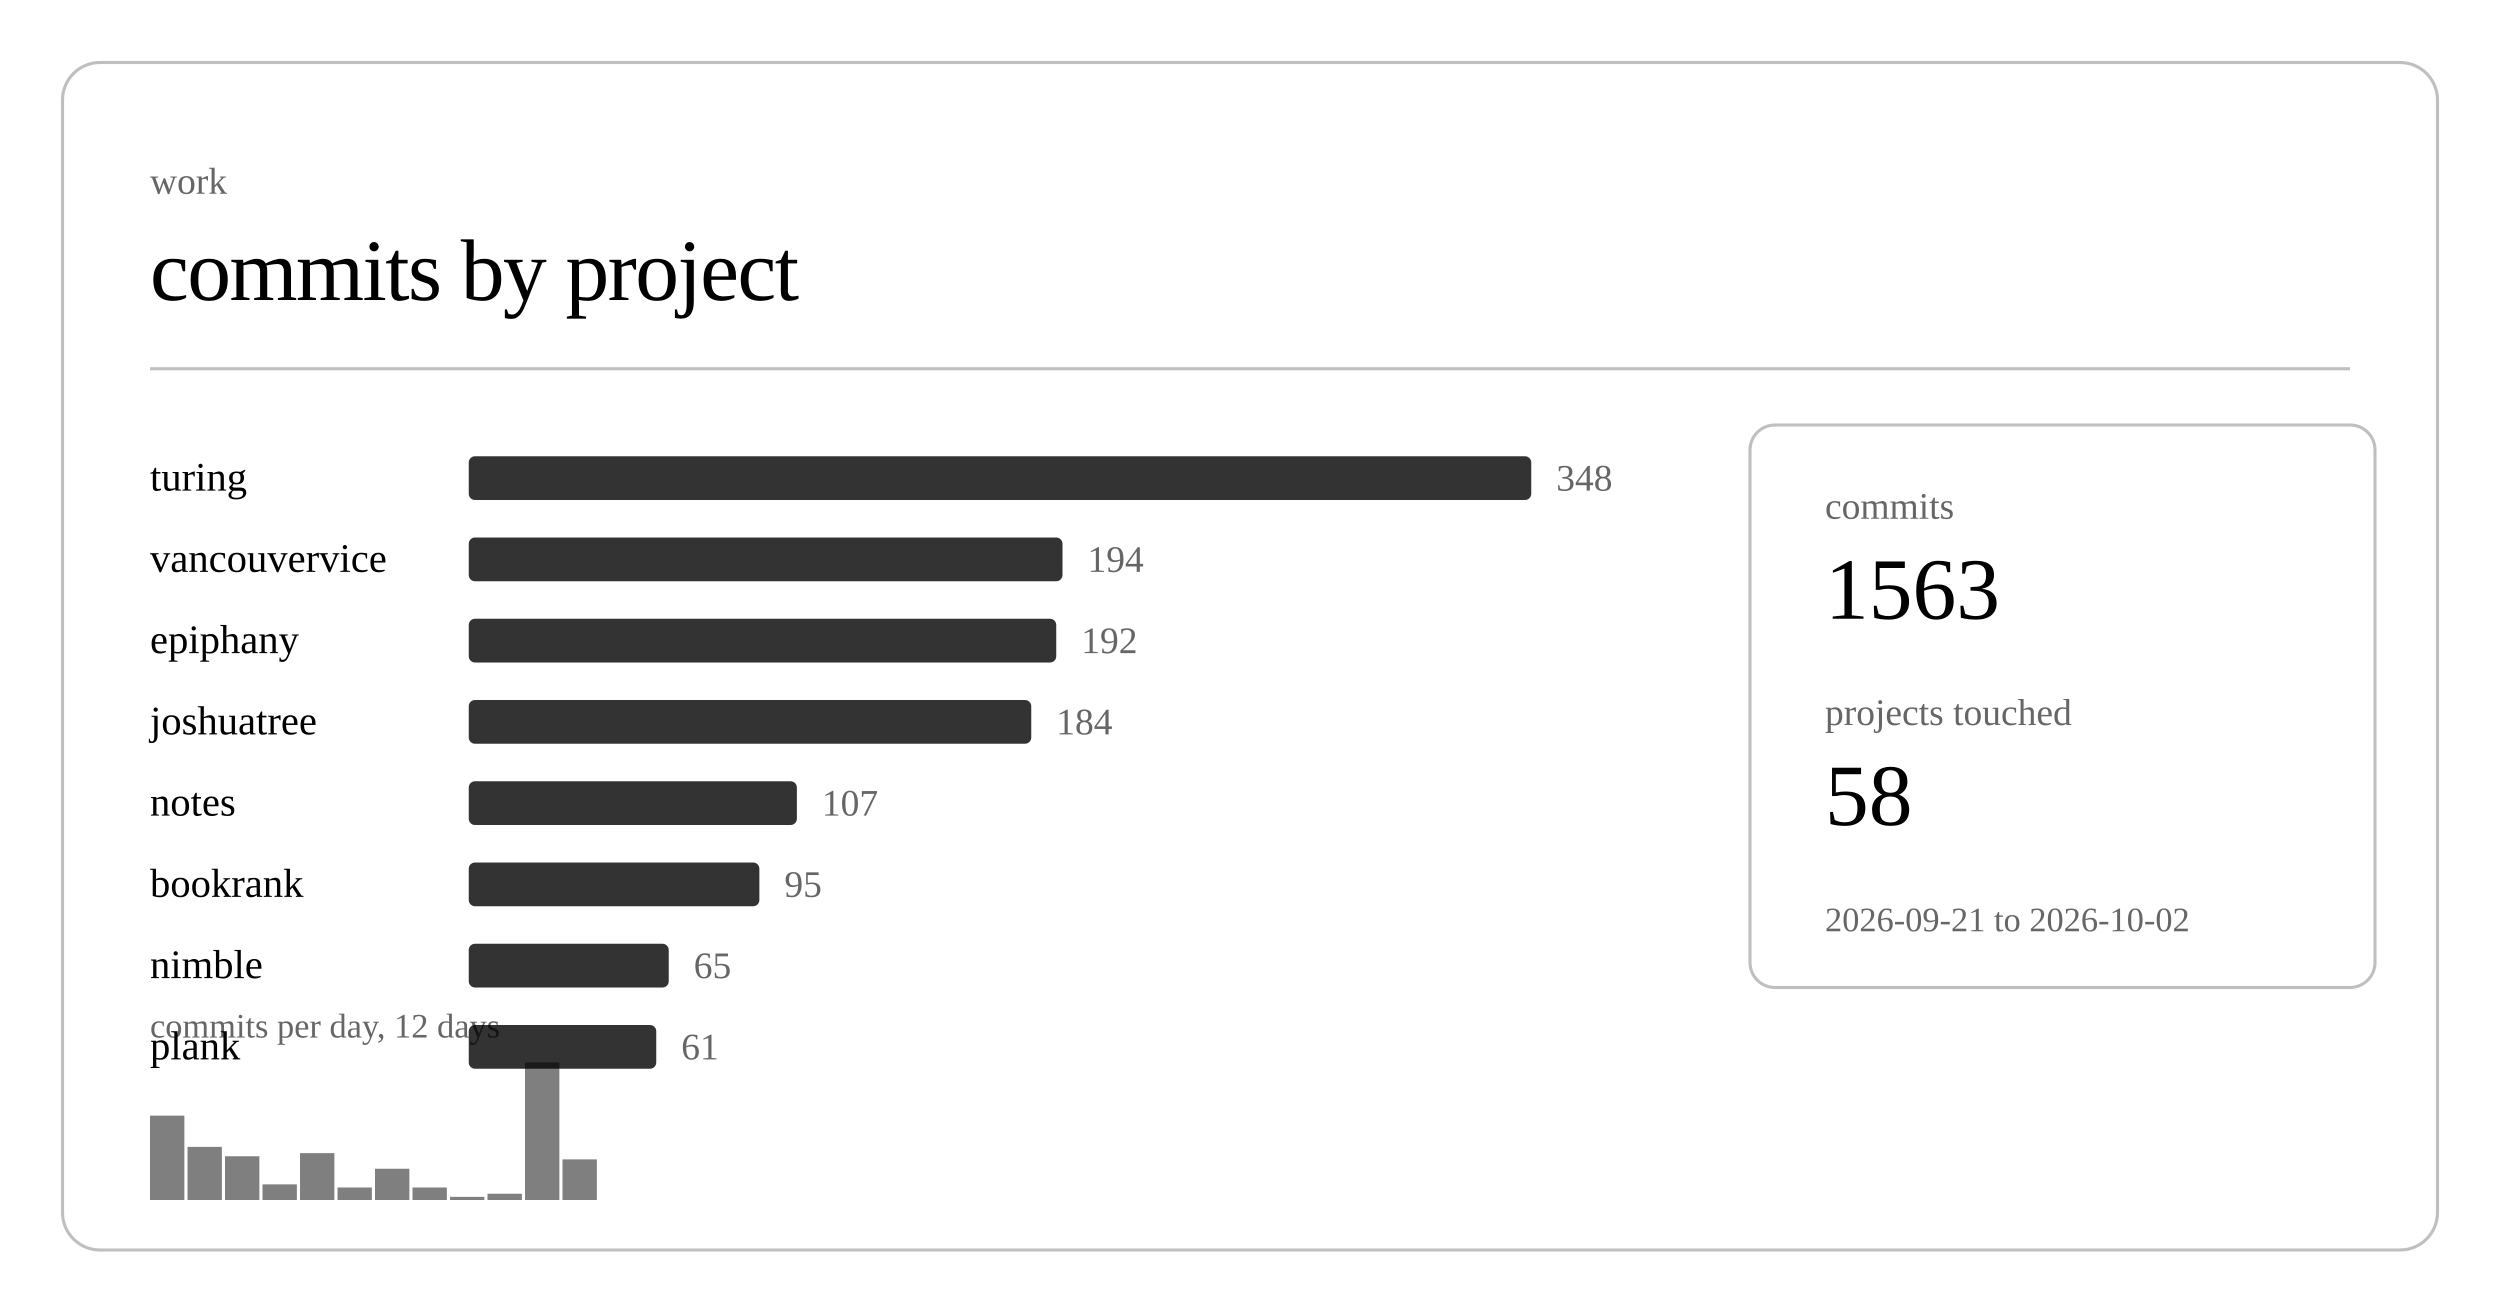
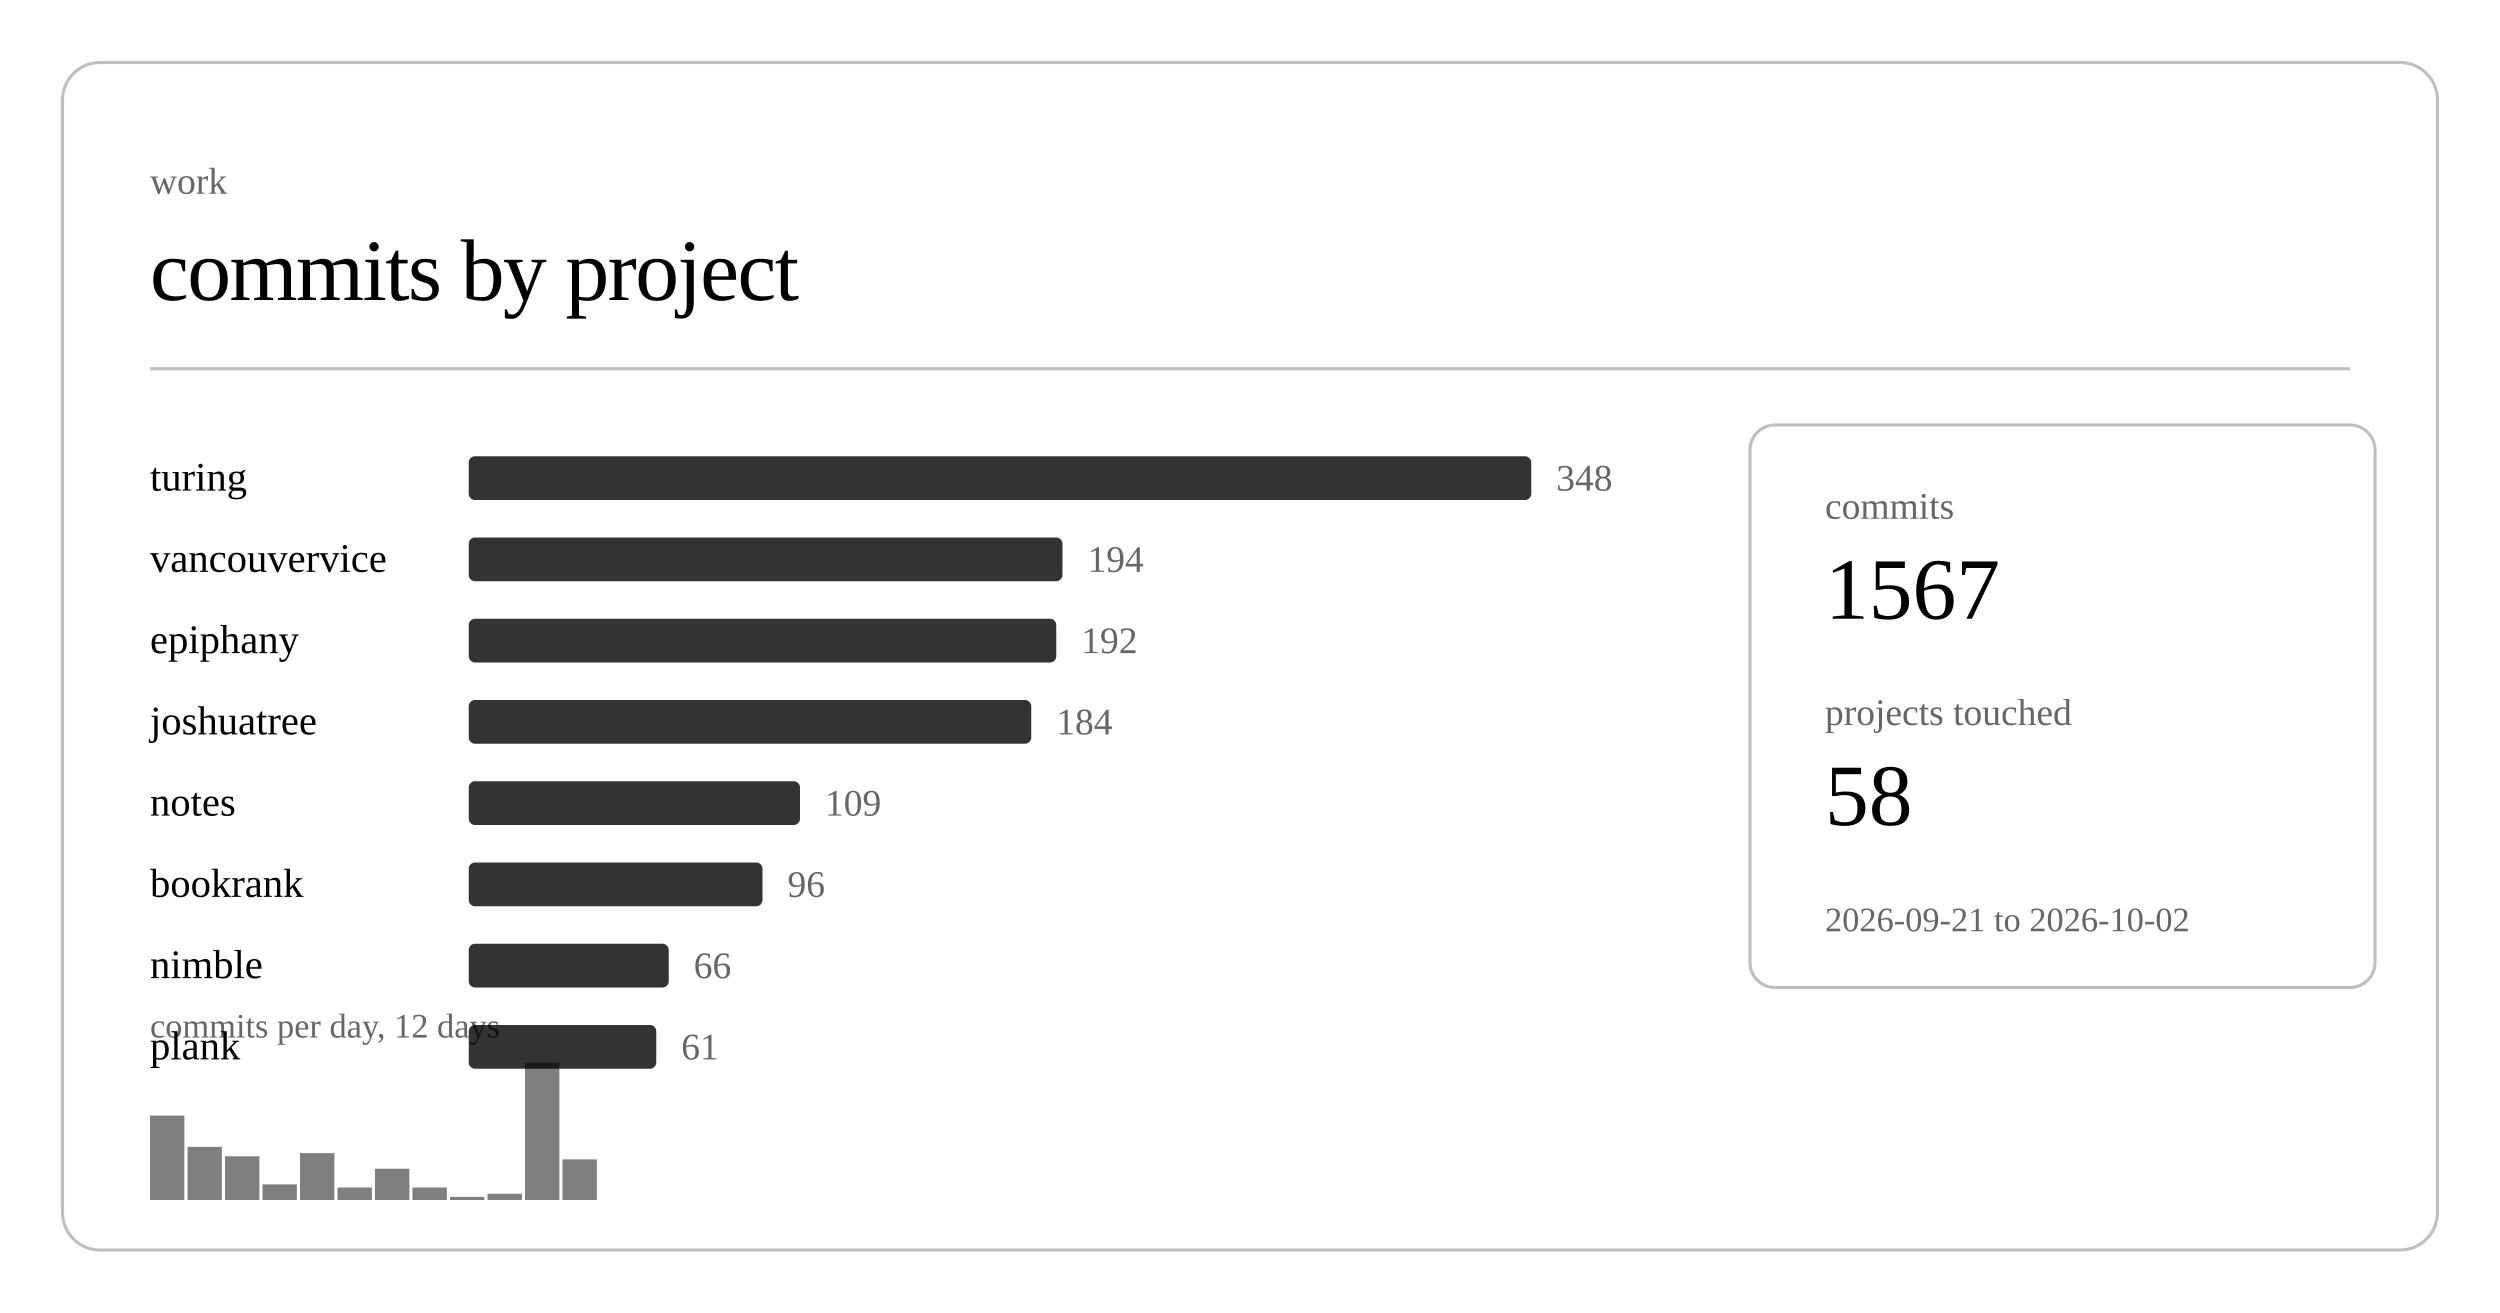
<svg xmlns="http://www.w3.org/2000/svg" class="post-header-svg" viewBox="0 0 800 420" width="800" height="420">
  <rect x="20" y="20" width="760" height="380" rx="12" ry="12" fill="none" stroke="currentColor" stroke-width="1" opacity="0.25" />
  <text fill="currentColor" x="48" y="62" font-size="12" opacity="0.6">work</text>
  <text fill="currentColor" x="48" y="96" font-size="28" font-weight="300" letter-spacing="-0.5">commits by project</text>
  <line stroke="currentColor" x1="48" y1="118" x2="752" y2="118" stroke-width="1" opacity="0.25" />
  <a href="https://github.com/nulljosh/turing">
    <text fill="currentColor" x="48" y="157" font-size="13">turing</text>
  </a>
  <rect x="150" y="146" width="340" height="14" rx="2" fill="currentColor" opacity="0.8" />
  <text fill="currentColor" x="498" y="157" font-size="12" opacity="0.6">348</text>
  <a href="https://github.com/nulljosh/vancouvervice">
    <text fill="currentColor" x="48" y="183" font-size="13">vancouvervice</text>
  </a>
  <rect x="150" y="172" width="190" height="14" rx="2" fill="currentColor" opacity="0.8" />
  <text fill="currentColor" x="348" y="183" font-size="12" opacity="0.6">194</text>
  <a href="https://github.com/nulljosh/epiphany">
    <text fill="currentColor" x="48" y="209" font-size="13">epiphany</text>
  </a>
  <rect x="150" y="198" width="188" height="14" rx="2" fill="currentColor" opacity="0.8" />
  <text fill="currentColor" x="346" y="209" font-size="12" opacity="0.6">192</text>
  <a href="https://github.com/nulljosh/joshuatree">
    <text fill="currentColor" x="48" y="235" font-size="13">joshuatree</text>
  </a>
  <rect x="150" y="224" width="180" height="14" rx="2" fill="currentColor" opacity="0.8" />
  <text fill="currentColor" x="338" y="235" font-size="12" opacity="0.6">184</text>
  <a href="https://github.com/nulljosh/notes">
    <text fill="currentColor" x="48" y="261" font-size="13">notes</text>
  </a>
-   <rect x="150" y="250" width="105" height="14" rx="2" fill="currentColor" opacity="0.8" />
-   <text fill="currentColor" x="263" y="261" font-size="12" opacity="0.6">107</text>
+   <rect x="150" y="250" width="106" height="14" rx="2" fill="currentColor" opacity="0.8" />
+   <text fill="currentColor" x="264" y="261" font-size="12" opacity="0.6">109</text>
  <a href="https://github.com/nulljosh/bookrank">
    <text fill="currentColor" x="48" y="287" font-size="13">bookrank</text>
  </a>
-   <rect x="150" y="276" width="93" height="14" rx="2" fill="currentColor" opacity="0.8" />
-   <text fill="currentColor" x="251" y="287" font-size="12" opacity="0.6">95</text>
+   <rect x="150" y="276" width="94" height="14" rx="2" fill="currentColor" opacity="0.8" />
+   <text fill="currentColor" x="252" y="287" font-size="12" opacity="0.6">96</text>
  <a href="https://github.com/nulljosh/nimble">
    <text fill="currentColor" x="48" y="313" font-size="13">nimble</text>
  </a>
  <rect x="150" y="302" width="64" height="14" rx="2" fill="currentColor" opacity="0.8" />
-   <text fill="currentColor" x="222" y="313" font-size="12" opacity="0.6">65</text>
+   <text fill="currentColor" x="222" y="313" font-size="12" opacity="0.6">66</text>
  <a href="https://github.com/nulljosh/plank">
    <text fill="currentColor" x="48" y="339" font-size="13">plank</text>
  </a>
  <rect x="150" y="328" width="60" height="14" rx="2" fill="currentColor" opacity="0.8" />
  <text fill="currentColor" x="218" y="339" font-size="12" opacity="0.6">61</text>
  <rect x="48.0" y="357" width="11.0" height="27" fill="currentColor" opacity="0.5" />
  <rect x="60.0" y="367" width="11.0" height="17" fill="currentColor" opacity="0.5" />
  <rect x="72.0" y="370" width="11.0" height="14" fill="currentColor" opacity="0.5" />
  <rect x="84.0" y="379" width="11.0" height="5" fill="currentColor" opacity="0.5" />
  <rect x="96.0" y="369" width="11.0" height="15" fill="currentColor" opacity="0.5" />
  <rect x="108.0" y="380" width="11.0" height="4" fill="currentColor" opacity="0.5" />
  <rect x="120.0" y="374" width="11.0" height="10" fill="currentColor" opacity="0.5" />
  <rect x="132.0" y="380" width="11.0" height="4" fill="currentColor" opacity="0.5" />
  <rect x="144.0" y="383" width="11.0" height="1" fill="currentColor" opacity="0.5" />
  <rect x="156.0" y="382" width="11.0" height="2" fill="currentColor" opacity="0.5" />
  <rect x="168.0" y="340" width="11.0" height="44" fill="currentColor" opacity="0.5" />
  <rect x="180.0" y="371" width="11.0" height="13" fill="currentColor" opacity="0.5" />
  <text fill="currentColor" x="48" y="332" font-size="11" opacity="0.6">commits per day, 12 days</text>
  <rect x="560" y="136" width="200" height="180" rx="8" ry="8" fill="none" stroke="currentColor" stroke-width="1" opacity="0.25" />
  <text fill="currentColor" x="584" y="166" font-size="12" opacity="0.6">commits</text>
-   <text fill="currentColor" x="584" y="198" font-size="28" font-weight="500">1563</text>
+   <text fill="currentColor" x="584" y="198" font-size="28" font-weight="500">1567</text>
  <text fill="currentColor" x="584" y="232" font-size="12" opacity="0.6">projects touched</text>
  <text fill="currentColor" x="584" y="264" font-size="28" font-weight="500">58</text>
  <text fill="currentColor" x="584" y="298" font-size="11" opacity="0.6">2026-09-21 to 2026-10-02</text>
</svg>
